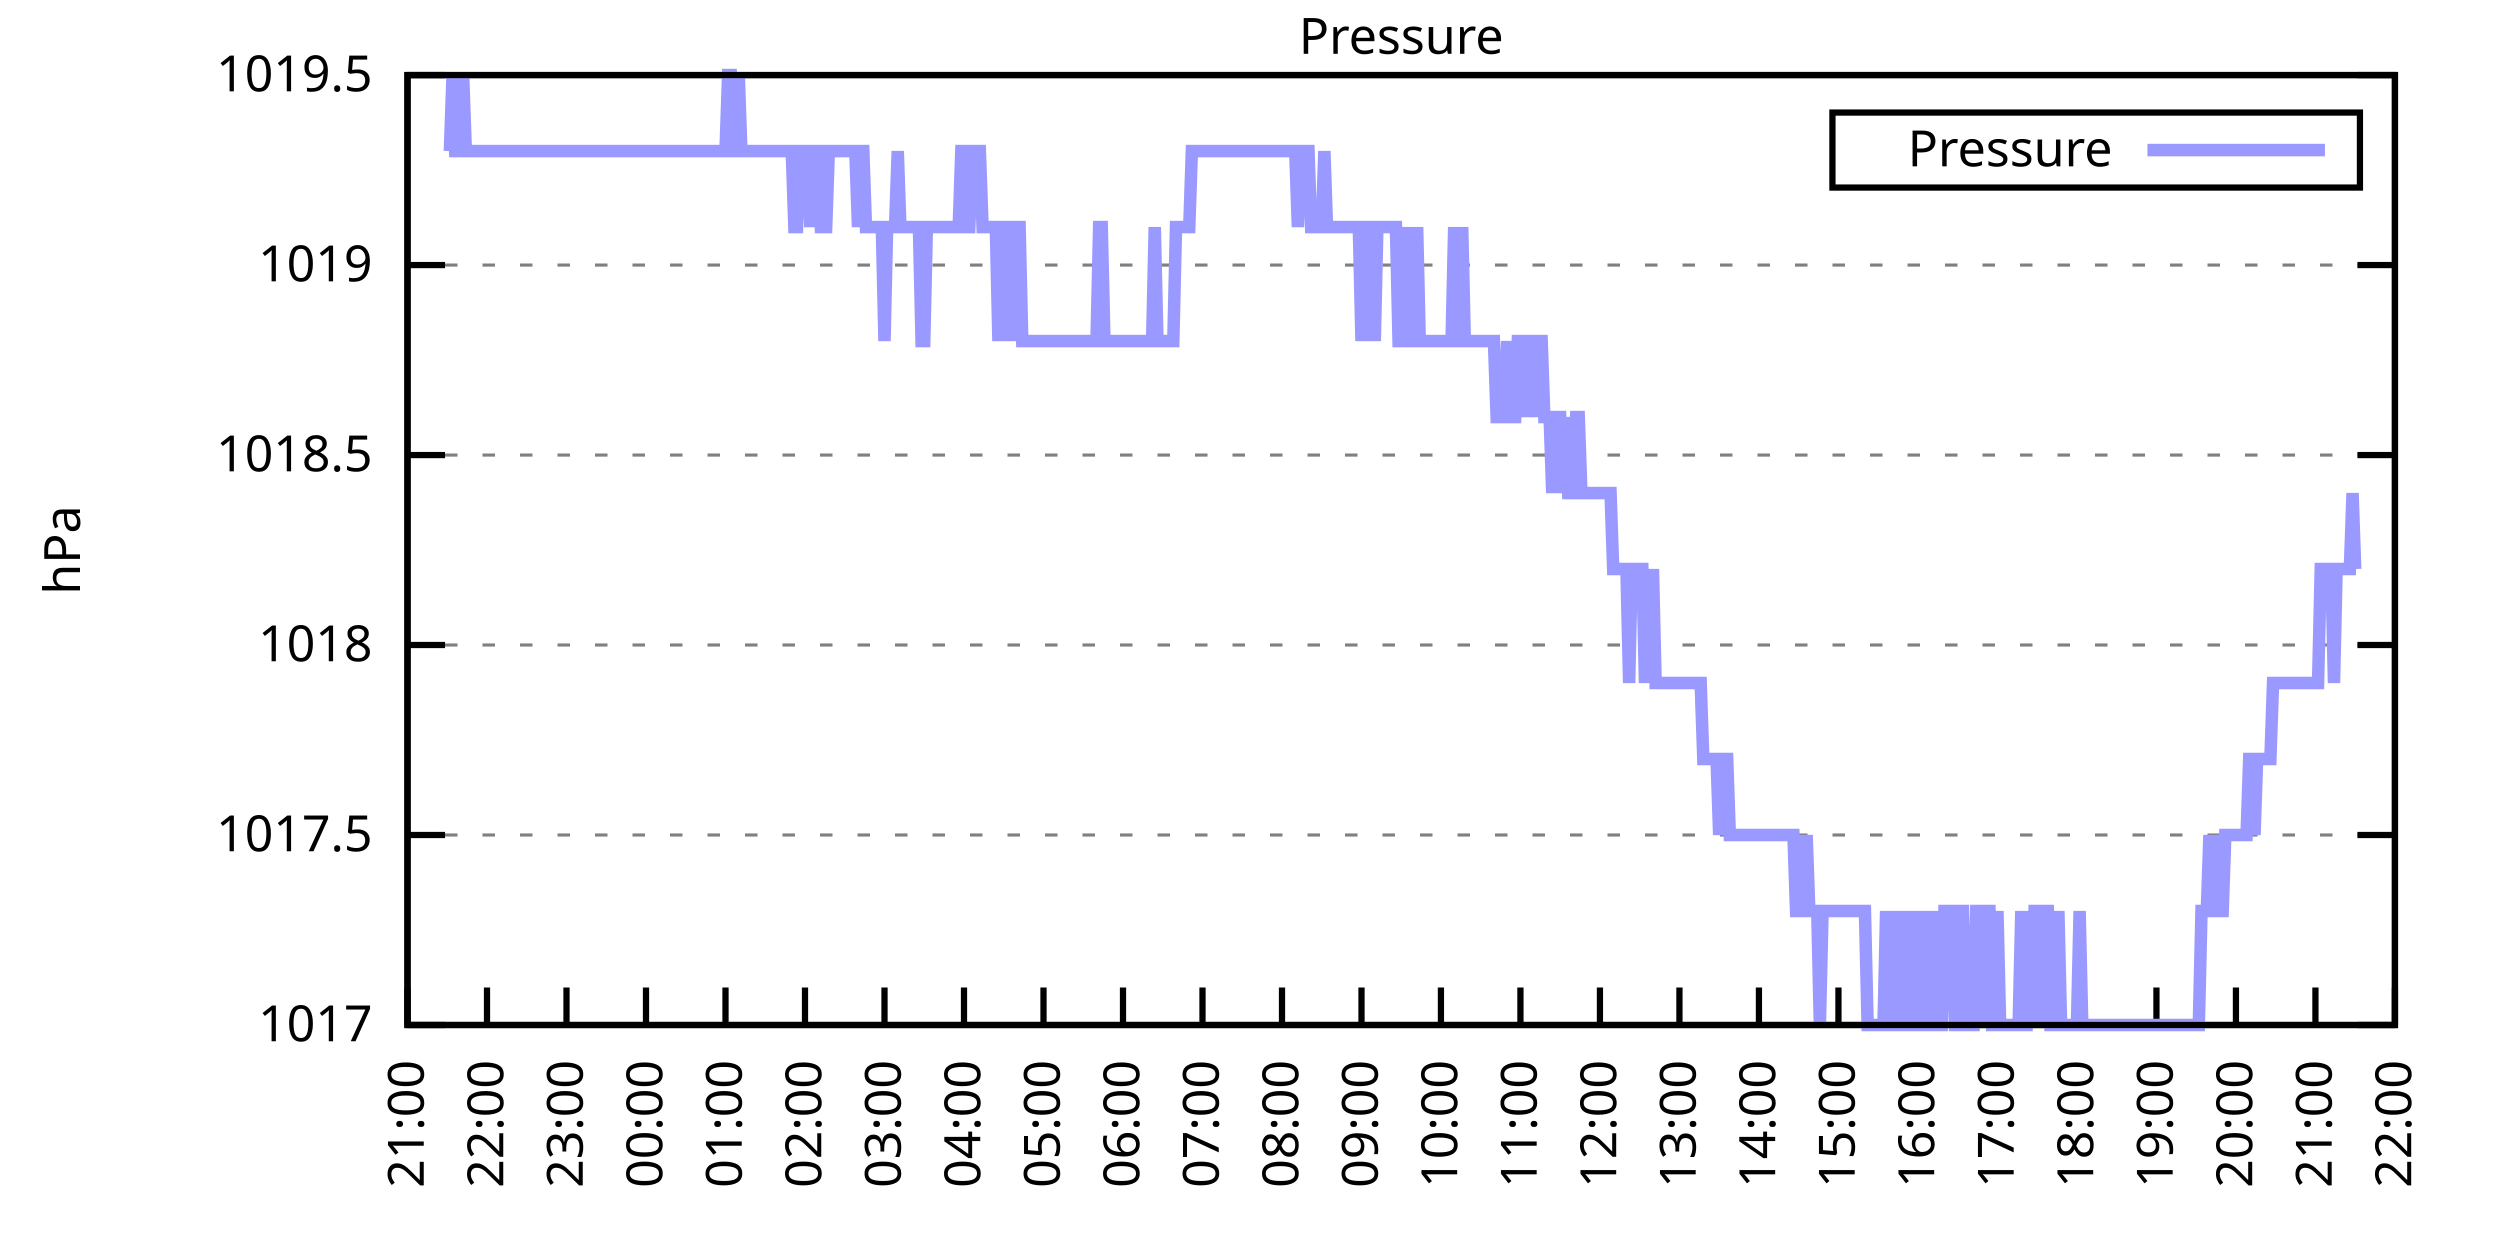
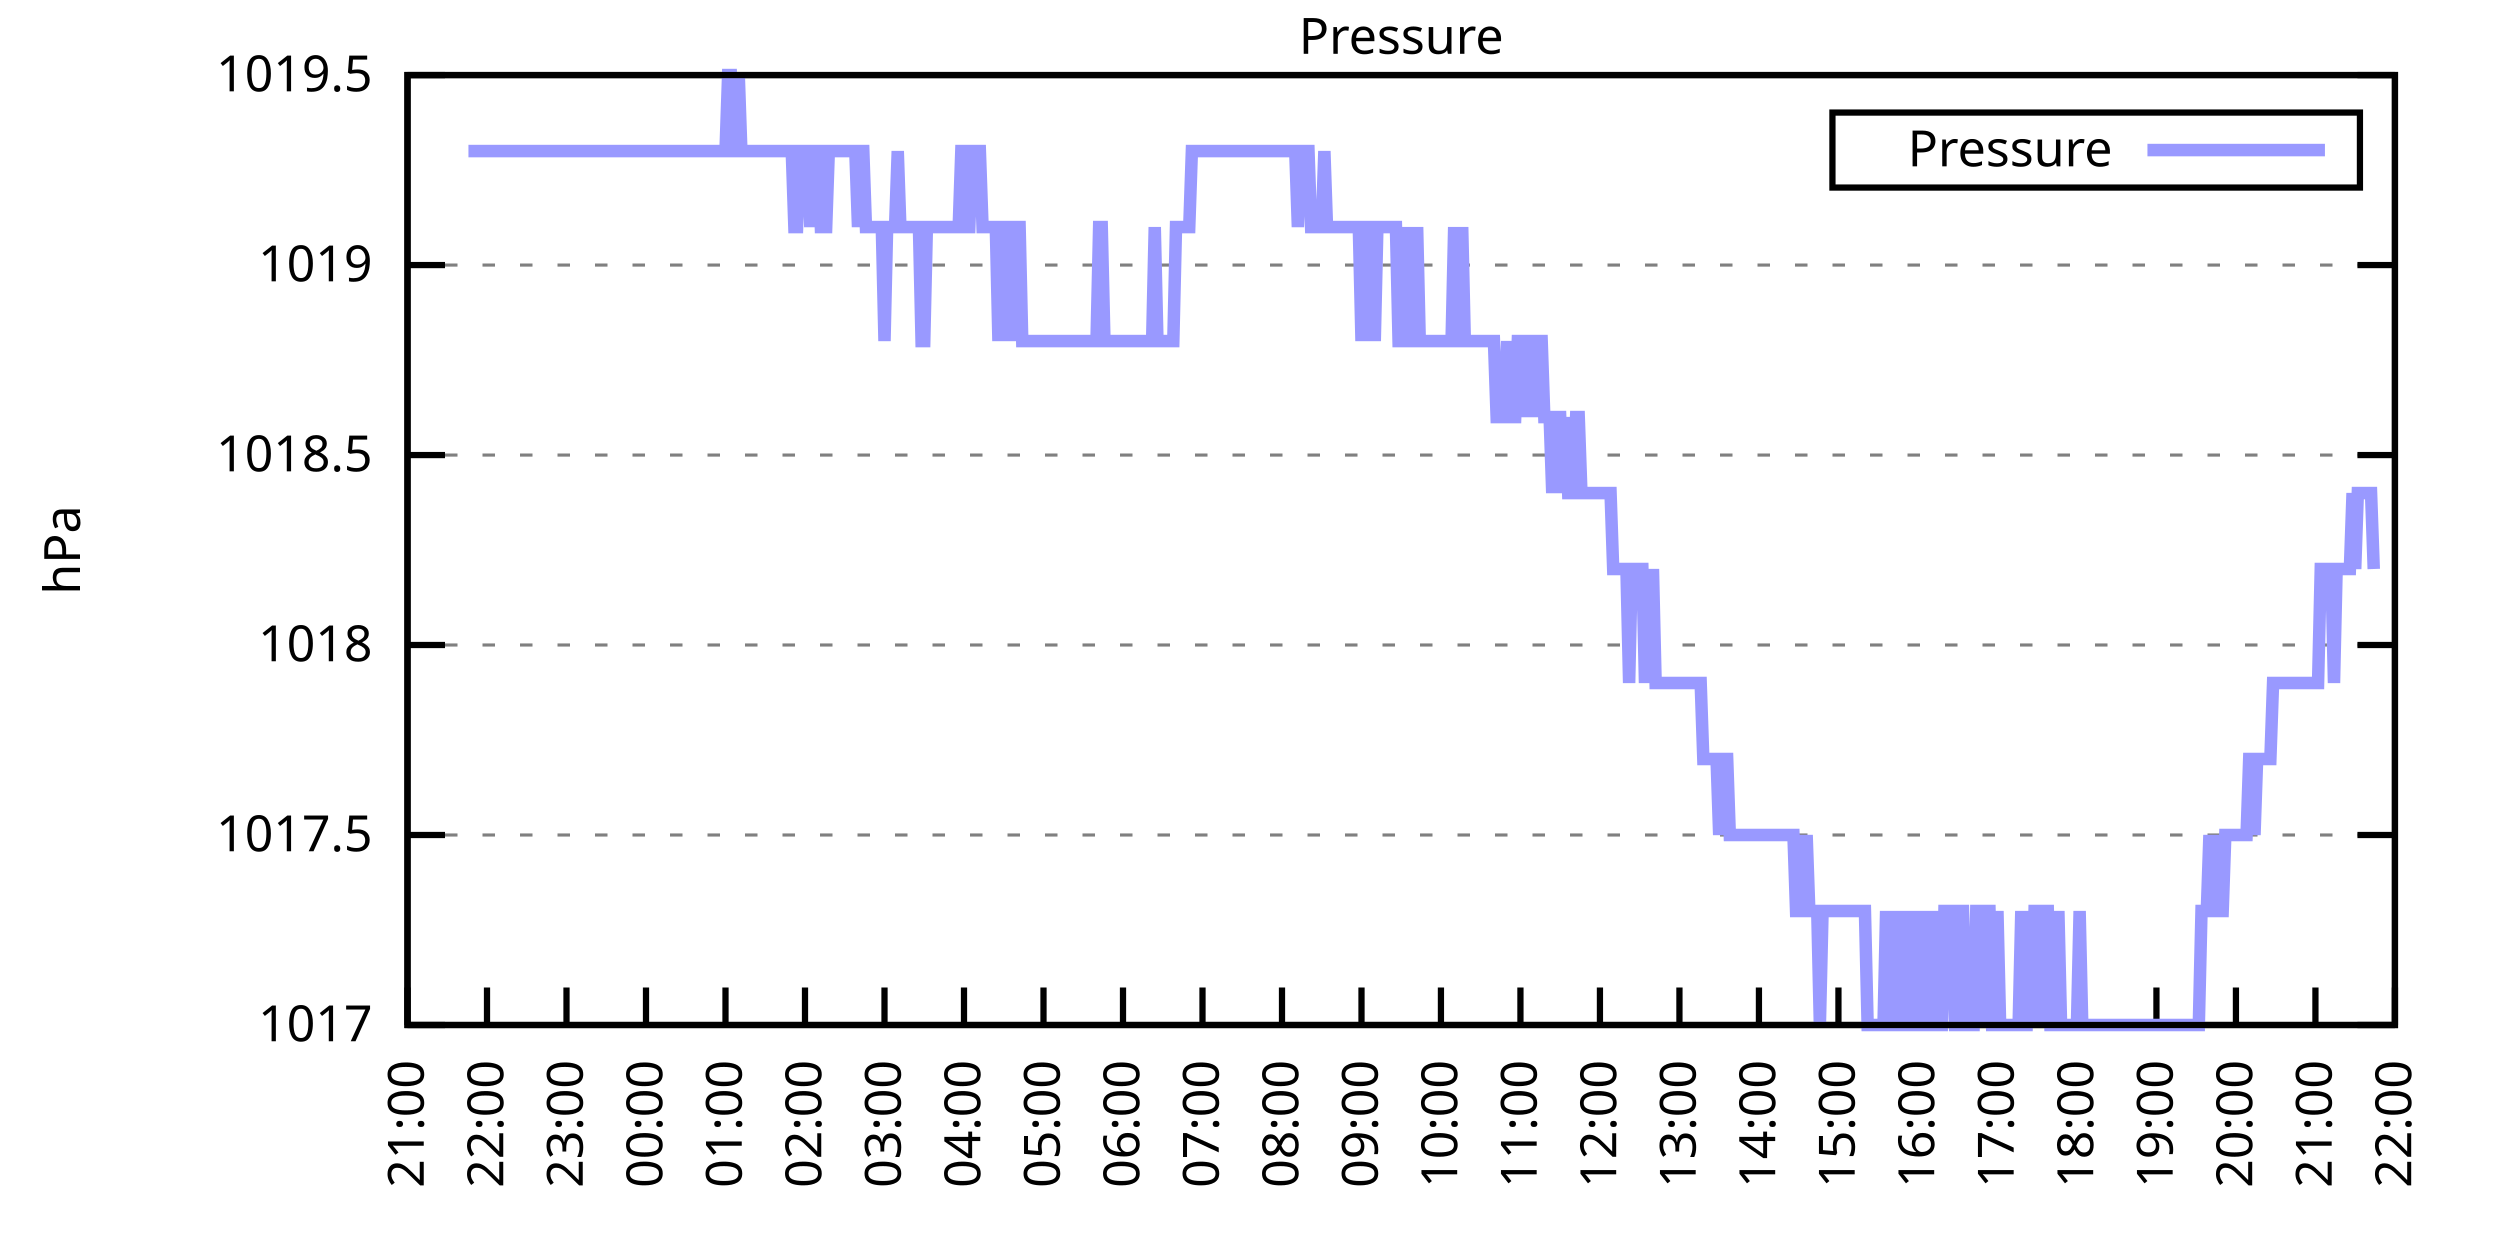
<svg xmlns="http://www.w3.org/2000/svg" xmlns:xlink="http://www.w3.org/1999/xlink" width="400" height="200" viewBox="0 0 400 200">
  <g id="gnuplot_canvas">
    <rect x="0" y="0" width="400" height="200" fill="none" />
    <defs>
      <circle id="gpDot" r="0.5" stroke-width="0.5" stroke="currentColor" />
      <path id="gpPt0" stroke-width="0.333" stroke="currentColor" d="M-1,0 h2 M0,-1 v2" />
      <path id="gpPt1" stroke-width="0.333" stroke="currentColor" d="M-1,-1 L1,1 M1,-1 L-1,1" />
      <path id="gpPt2" stroke-width="0.333" stroke="currentColor" d="M-1,0 L1,0 M0,-1 L0,1 M-1,-1 L1,1 M-1,1 L1,-1" />
      <rect id="gpPt3" stroke-width="0.333" stroke="currentColor" x="-1" y="-1" width="2" height="2" />
      <rect id="gpPt4" stroke-width="0.333" stroke="currentColor" fill="currentColor" x="-1" y="-1" width="2" height="2" />
      <circle id="gpPt5" stroke-width="0.333" stroke="currentColor" cx="0" cy="0" r="1" />
      <use xlink:href="#gpPt5" id="gpPt6" fill="currentColor" stroke="none" />
      <path id="gpPt7" stroke-width="0.333" stroke="currentColor" d="M0,-1.33 L-1.33,0.67 L1.33,0.67 z" />
      <use xlink:href="#gpPt7" id="gpPt8" fill="currentColor" stroke="none" />
      <use xlink:href="#gpPt7" id="gpPt9" stroke="currentColor" transform="rotate(180)" />
      <use xlink:href="#gpPt9" id="gpPt10" fill="currentColor" stroke="none" />
      <use xlink:href="#gpPt3" id="gpPt11" stroke="currentColor" transform="rotate(45)" />
      <use xlink:href="#gpPt11" id="gpPt12" fill="currentColor" stroke="none" />
      <path id="gpPt13" stroke-width="0.333" stroke="currentColor" d="M0,1.330 L1.265,0.411 L0.782,-1.067 L-0.782,-1.076 L-1.265,0.411 z" />
      <use xlink:href="#gpPt13" id="gpPt14" fill="currentColor" stroke="none" />
      <filter id="textbox" filterUnits="objectBoundingBox" x="0" y="0" height="1" width="1">
        <feFlood flood-color="white" flood-opacity="1" result="bgnd" />
        <feComposite in="SourceGraphic" in2="bgnd" operator="atop" />
      </filter>
      <filter id="greybox" filterUnits="objectBoundingBox" x="0" y="0" height="1" width="1">
        <feFlood flood-color="lightgrey" flood-opacity="1" result="grey" />
        <feComposite in="SourceGraphic" in2="grey" operator="atop" />
      </filter>
    </defs>
    <g fill="none" color="white" stroke="currentColor" stroke-width="1.00" stroke-linecap="butt" stroke-linejoin="miter">
</g>
    <g fill="none" color="black" stroke="currentColor" stroke-width="1.00" stroke-linecap="butt" stroke-linejoin="miter">
      <g stroke="none" shape-rendering="crispEdges">
        <polygon fill="rgb(255, 255, 255)" points="65.20,164.00 383.18,164.00 383.18,12.02 65.20,12.02 " />
      </g>
    </g>
    <g fill="none" color="black" stroke="currentColor" stroke-width="1.00" stroke-linecap="butt" stroke-linejoin="miter">
</g>
    <g fill="none" color="black" stroke="black" stroke-width="0.50" stroke-linecap="butt" stroke-linejoin="miter">
</g>
    <g fill="none" color="gray" stroke="currentColor" stroke-width="0.50" stroke-linecap="butt" stroke-linejoin="miter">
      <path stroke="gray" stroke-dasharray="2,4" class="gridline" d="M65.20,164.00 L383.19,164.00  " />
    </g>
    <g fill="none" color="gray" stroke="gray" stroke-width="1.00" stroke-linecap="butt" stroke-linejoin="miter">
</g>
    <g fill="none" color="black" stroke="currentColor" stroke-width="1.00" stroke-linecap="butt" stroke-linejoin="miter">
      <path stroke="black" d="M65.20,164.00 L71.20,164.00 M383.19,164.00 L377.19,164.00  " />
      <g transform="translate(59.60,166.60)" stroke="none" fill="black" font-family="Sans" font-size="8.00" text-anchor="end">
        <text>
          <tspan font-family="Sans"> 1017</tspan>
        </text>
      </g>
    </g>
    <g fill="none" color="black" stroke="currentColor" stroke-width="1.00" stroke-linecap="butt" stroke-linejoin="miter">
</g>
    <g fill="none" color="black" stroke="black" stroke-width="0.50" stroke-linecap="butt" stroke-linejoin="miter">
</g>
    <g fill="none" color="gray" stroke="currentColor" stroke-width="0.50" stroke-linecap="butt" stroke-linejoin="miter">
      <path stroke="gray" stroke-dasharray="2,4" class="gridline" d="M65.20,133.60 L383.19,133.60  " />
    </g>
    <g fill="none" color="gray" stroke="gray" stroke-width="1.00" stroke-linecap="butt" stroke-linejoin="miter">
</g>
    <g fill="none" color="black" stroke="currentColor" stroke-width="1.00" stroke-linecap="butt" stroke-linejoin="miter">
      <path stroke="black" d="M65.20,133.60 L71.20,133.60 M383.19,133.60 L377.19,133.60  " />
      <g transform="translate(59.60,136.20)" stroke="none" fill="black" font-family="Sans" font-size="8.00" text-anchor="end">
        <text>
          <tspan font-family="Sans"> 1017.5</tspan>
        </text>
      </g>
    </g>
    <g fill="none" color="black" stroke="currentColor" stroke-width="1.00" stroke-linecap="butt" stroke-linejoin="miter">
</g>
    <g fill="none" color="black" stroke="black" stroke-width="0.50" stroke-linecap="butt" stroke-linejoin="miter">
</g>
    <g fill="none" color="gray" stroke="currentColor" stroke-width="0.50" stroke-linecap="butt" stroke-linejoin="miter">
      <path stroke="gray" stroke-dasharray="2,4" class="gridline" d="M65.20,103.20 L383.19,103.20  " />
    </g>
    <g fill="none" color="gray" stroke="gray" stroke-width="1.00" stroke-linecap="butt" stroke-linejoin="miter">
</g>
    <g fill="none" color="black" stroke="currentColor" stroke-width="1.00" stroke-linecap="butt" stroke-linejoin="miter">
      <path stroke="black" d="M65.20,103.20 L71.20,103.20 M383.19,103.20 L377.19,103.20  " />
      <g transform="translate(59.60,105.80)" stroke="none" fill="black" font-family="Sans" font-size="8.00" text-anchor="end">
        <text>
          <tspan font-family="Sans"> 1018</tspan>
        </text>
      </g>
    </g>
    <g fill="none" color="black" stroke="currentColor" stroke-width="1.00" stroke-linecap="butt" stroke-linejoin="miter">
</g>
    <g fill="none" color="black" stroke="black" stroke-width="0.50" stroke-linecap="butt" stroke-linejoin="miter">
</g>
    <g fill="none" color="gray" stroke="currentColor" stroke-width="0.50" stroke-linecap="butt" stroke-linejoin="miter">
      <path stroke="gray" stroke-dasharray="2,4" class="gridline" d="M65.20,72.81 L383.19,72.81  " />
    </g>
    <g fill="none" color="gray" stroke="gray" stroke-width="1.00" stroke-linecap="butt" stroke-linejoin="miter">
</g>
    <g fill="none" color="black" stroke="currentColor" stroke-width="1.00" stroke-linecap="butt" stroke-linejoin="miter">
      <path stroke="black" d="M65.20,72.81 L71.20,72.81 M383.19,72.81 L377.19,72.81  " />
      <g transform="translate(59.60,75.41)" stroke="none" fill="black" font-family="Sans" font-size="8.00" text-anchor="end">
        <text>
          <tspan font-family="Sans"> 1018.5</tspan>
        </text>
      </g>
    </g>
    <g fill="none" color="black" stroke="currentColor" stroke-width="1.00" stroke-linecap="butt" stroke-linejoin="miter">
</g>
    <g fill="none" color="black" stroke="black" stroke-width="0.50" stroke-linecap="butt" stroke-linejoin="miter">
</g>
    <g fill="none" color="gray" stroke="currentColor" stroke-width="0.50" stroke-linecap="butt" stroke-linejoin="miter">
      <path stroke="gray" stroke-dasharray="2,4" class="gridline" d="M65.20,42.41 L383.19,42.41  " />
    </g>
    <g fill="none" color="gray" stroke="gray" stroke-width="1.00" stroke-linecap="butt" stroke-linejoin="miter">
</g>
    <g fill="none" color="black" stroke="currentColor" stroke-width="1.00" stroke-linecap="butt" stroke-linejoin="miter">
      <path stroke="black" d="M65.20,42.41 L71.20,42.41 M383.19,42.41 L377.19,42.41  " />
      <g transform="translate(59.60,45.01)" stroke="none" fill="black" font-family="Sans" font-size="8.00" text-anchor="end">
        <text>
          <tspan font-family="Sans"> 1019</tspan>
        </text>
      </g>
    </g>
    <g fill="none" color="black" stroke="currentColor" stroke-width="1.00" stroke-linecap="butt" stroke-linejoin="miter">
</g>
    <g fill="none" color="black" stroke="black" stroke-width="0.50" stroke-linecap="butt" stroke-linejoin="miter">
</g>
    <g fill="none" color="gray" stroke="currentColor" stroke-width="0.50" stroke-linecap="butt" stroke-linejoin="miter">
      <path stroke="gray" stroke-dasharray="2,4" class="gridline" d="M65.20,12.01 L383.19,12.01  " />
    </g>
    <g fill="none" color="gray" stroke="gray" stroke-width="1.00" stroke-linecap="butt" stroke-linejoin="miter">
</g>
    <g fill="none" color="black" stroke="currentColor" stroke-width="1.00" stroke-linecap="butt" stroke-linejoin="miter">
      <path stroke="black" d="M65.20,12.01 L71.20,12.01 M383.19,12.01 L377.19,12.01  " />
      <g transform="translate(59.60,14.61)" stroke="none" fill="black" font-family="Sans" font-size="8.00" text-anchor="end">
        <text>
          <tspan font-family="Sans"> 1019.5</tspan>
        </text>
      </g>
    </g>
    <g fill="none" color="black" stroke="currentColor" stroke-width="1.00" stroke-linecap="butt" stroke-linejoin="miter">
      <path stroke="black" d="M65.20,164.00 L65.20,158.00  " />
      <g transform="translate(67.80,169.60) rotate(270.00)" stroke="none" fill="black" font-family="Sans" font-size="8.00" text-anchor="end">
        <text>
          <tspan font-family="Sans">21:00</tspan>
        </text>
      </g>
    </g>
    <g fill="none" color="black" stroke="currentColor" stroke-width="1.00" stroke-linecap="butt" stroke-linejoin="miter">
      <path stroke="black" d="M77.92,164.00 L77.92,158.00  " />
      <g transform="translate(80.52,169.60) rotate(270.00)" stroke="none" fill="black" font-family="Sans" font-size="8.00" text-anchor="end">
        <text>
          <tspan font-family="Sans">22:00</tspan>
        </text>
      </g>
    </g>
    <g fill="none" color="black" stroke="currentColor" stroke-width="1.00" stroke-linecap="butt" stroke-linejoin="miter">
      <path stroke="black" d="M90.64,164.00 L90.64,158.00  " />
      <g transform="translate(93.24,169.60) rotate(270.00)" stroke="none" fill="black" font-family="Sans" font-size="8.00" text-anchor="end">
        <text>
          <tspan font-family="Sans">23:00</tspan>
        </text>
      </g>
    </g>
    <g fill="none" color="black" stroke="currentColor" stroke-width="1.00" stroke-linecap="butt" stroke-linejoin="miter">
      <path stroke="black" d="M103.36,164.00 L103.36,158.00  " />
      <g transform="translate(105.96,169.60) rotate(270.00)" stroke="none" fill="black" font-family="Sans" font-size="8.00" text-anchor="end">
        <text>
          <tspan font-family="Sans">00:00</tspan>
        </text>
      </g>
    </g>
    <g fill="none" color="black" stroke="currentColor" stroke-width="1.00" stroke-linecap="butt" stroke-linejoin="miter">
      <path stroke="black" d="M116.08,164.00 L116.08,158.00  " />
      <g transform="translate(118.68,169.60) rotate(270.00)" stroke="none" fill="black" font-family="Sans" font-size="8.00" text-anchor="end">
        <text>
          <tspan font-family="Sans">01:00</tspan>
        </text>
      </g>
    </g>
    <g fill="none" color="black" stroke="currentColor" stroke-width="1.00" stroke-linecap="butt" stroke-linejoin="miter">
      <path stroke="black" d="M128.80,164.00 L128.80,158.00  " />
      <g transform="translate(131.40,169.60) rotate(270.00)" stroke="none" fill="black" font-family="Sans" font-size="8.00" text-anchor="end">
        <text>
          <tspan font-family="Sans">02:00</tspan>
        </text>
      </g>
    </g>
    <g fill="none" color="black" stroke="currentColor" stroke-width="1.00" stroke-linecap="butt" stroke-linejoin="miter">
      <path stroke="black" d="M141.52,164.00 L141.52,158.00  " />
      <g transform="translate(144.12,169.60) rotate(270.00)" stroke="none" fill="black" font-family="Sans" font-size="8.00" text-anchor="end">
        <text>
          <tspan font-family="Sans">03:00</tspan>
        </text>
      </g>
    </g>
    <g fill="none" color="black" stroke="currentColor" stroke-width="1.00" stroke-linecap="butt" stroke-linejoin="miter">
      <path stroke="black" d="M154.24,164.00 L154.24,158.00  " />
      <g transform="translate(156.84,169.60) rotate(270.00)" stroke="none" fill="black" font-family="Sans" font-size="8.00" text-anchor="end">
        <text>
          <tspan font-family="Sans">04:00</tspan>
        </text>
      </g>
    </g>
    <g fill="none" color="black" stroke="currentColor" stroke-width="1.00" stroke-linecap="butt" stroke-linejoin="miter">
      <path stroke="black" d="M166.96,164.00 L166.96,158.00  " />
      <g transform="translate(169.56,169.60) rotate(270.00)" stroke="none" fill="black" font-family="Sans" font-size="8.00" text-anchor="end">
        <text>
          <tspan font-family="Sans">05:00</tspan>
        </text>
      </g>
    </g>
    <g fill="none" color="black" stroke="currentColor" stroke-width="1.00" stroke-linecap="butt" stroke-linejoin="miter">
      <path stroke="black" d="M179.68,164.00 L179.68,158.00  " />
      <g transform="translate(182.28,169.60) rotate(270.00)" stroke="none" fill="black" font-family="Sans" font-size="8.00" text-anchor="end">
        <text>
          <tspan font-family="Sans">06:00</tspan>
        </text>
      </g>
    </g>
    <g fill="none" color="black" stroke="currentColor" stroke-width="1.00" stroke-linecap="butt" stroke-linejoin="miter">
      <path stroke="black" d="M192.40,164.00 L192.40,158.00  " />
      <g transform="translate(195.00,169.60) rotate(270.00)" stroke="none" fill="black" font-family="Sans" font-size="8.00" text-anchor="end">
        <text>
          <tspan font-family="Sans">07:00</tspan>
        </text>
      </g>
    </g>
    <g fill="none" color="black" stroke="currentColor" stroke-width="1.00" stroke-linecap="butt" stroke-linejoin="miter">
      <path stroke="black" d="M205.12,164.00 L205.12,158.00  " />
      <g transform="translate(207.72,169.60) rotate(270.00)" stroke="none" fill="black" font-family="Sans" font-size="8.00" text-anchor="end">
        <text>
          <tspan font-family="Sans">08:00</tspan>
        </text>
      </g>
    </g>
    <g fill="none" color="black" stroke="currentColor" stroke-width="1.00" stroke-linecap="butt" stroke-linejoin="miter">
      <path stroke="black" d="M217.84,164.00 L217.84,158.00  " />
      <g transform="translate(220.44,169.60) rotate(270.00)" stroke="none" fill="black" font-family="Sans" font-size="8.00" text-anchor="end">
        <text>
          <tspan font-family="Sans">09:00</tspan>
        </text>
      </g>
    </g>
    <g fill="none" color="black" stroke="currentColor" stroke-width="1.00" stroke-linecap="butt" stroke-linejoin="miter">
      <path stroke="black" d="M230.55,164.00 L230.55,158.00  " />
      <g transform="translate(233.15,169.60) rotate(270.00)" stroke="none" fill="black" font-family="Sans" font-size="8.00" text-anchor="end">
        <text>
          <tspan font-family="Sans">10:00</tspan>
        </text>
      </g>
    </g>
    <g fill="none" color="black" stroke="currentColor" stroke-width="1.00" stroke-linecap="butt" stroke-linejoin="miter">
      <path stroke="black" d="M243.27,164.00 L243.27,158.00  " />
      <g transform="translate(245.87,169.60) rotate(270.00)" stroke="none" fill="black" font-family="Sans" font-size="8.00" text-anchor="end">
        <text>
          <tspan font-family="Sans">11:00</tspan>
        </text>
      </g>
    </g>
    <g fill="none" color="black" stroke="currentColor" stroke-width="1.00" stroke-linecap="butt" stroke-linejoin="miter">
      <path stroke="black" d="M255.99,164.00 L255.99,158.00  " />
      <g transform="translate(258.59,169.60) rotate(270.00)" stroke="none" fill="black" font-family="Sans" font-size="8.00" text-anchor="end">
        <text>
          <tspan font-family="Sans">12:00</tspan>
        </text>
      </g>
    </g>
    <g fill="none" color="black" stroke="currentColor" stroke-width="1.00" stroke-linecap="butt" stroke-linejoin="miter">
      <path stroke="black" d="M268.71,164.00 L268.71,158.00  " />
      <g transform="translate(271.31,169.60) rotate(270.00)" stroke="none" fill="black" font-family="Sans" font-size="8.00" text-anchor="end">
        <text>
          <tspan font-family="Sans">13:00</tspan>
        </text>
      </g>
    </g>
    <g fill="none" color="black" stroke="currentColor" stroke-width="1.00" stroke-linecap="butt" stroke-linejoin="miter">
      <path stroke="black" d="M281.43,164.00 L281.43,158.00  " />
      <g transform="translate(284.03,169.60) rotate(270.00)" stroke="none" fill="black" font-family="Sans" font-size="8.00" text-anchor="end">
        <text>
          <tspan font-family="Sans">14:00</tspan>
        </text>
      </g>
    </g>
    <g fill="none" color="black" stroke="currentColor" stroke-width="1.00" stroke-linecap="butt" stroke-linejoin="miter">
      <path stroke="black" d="M294.15,164.00 L294.15,158.00  " />
      <g transform="translate(296.75,169.60) rotate(270.00)" stroke="none" fill="black" font-family="Sans" font-size="8.00" text-anchor="end">
        <text>
          <tspan font-family="Sans">15:00</tspan>
        </text>
      </g>
    </g>
    <g fill="none" color="black" stroke="currentColor" stroke-width="1.00" stroke-linecap="butt" stroke-linejoin="miter">
      <path stroke="black" d="M306.87,164.00 L306.87,158.00  " />
      <g transform="translate(309.47,169.60) rotate(270.00)" stroke="none" fill="black" font-family="Sans" font-size="8.00" text-anchor="end">
        <text>
          <tspan font-family="Sans">16:00</tspan>
        </text>
      </g>
    </g>
    <g fill="none" color="black" stroke="currentColor" stroke-width="1.00" stroke-linecap="butt" stroke-linejoin="miter">
      <path stroke="black" d="M319.59,164.00 L319.59,158.00  " />
      <g transform="translate(322.19,169.60) rotate(270.00)" stroke="none" fill="black" font-family="Sans" font-size="8.00" text-anchor="end">
        <text>
          <tspan font-family="Sans">17:00</tspan>
        </text>
      </g>
    </g>
    <g fill="none" color="black" stroke="currentColor" stroke-width="1.00" stroke-linecap="butt" stroke-linejoin="miter">
      <path stroke="black" d="M332.31,164.00 L332.31,158.00  " />
      <g transform="translate(334.91,169.60) rotate(270.00)" stroke="none" fill="black" font-family="Sans" font-size="8.00" text-anchor="end">
        <text>
          <tspan font-family="Sans">18:00</tspan>
        </text>
      </g>
    </g>
    <g fill="none" color="black" stroke="currentColor" stroke-width="1.00" stroke-linecap="butt" stroke-linejoin="miter">
      <path stroke="black" d="M345.03,164.00 L345.03,158.00  " />
      <g transform="translate(347.63,169.60) rotate(270.00)" stroke="none" fill="black" font-family="Sans" font-size="8.00" text-anchor="end">
        <text>
          <tspan font-family="Sans">19:00</tspan>
        </text>
      </g>
    </g>
    <g fill="none" color="black" stroke="currentColor" stroke-width="1.00" stroke-linecap="butt" stroke-linejoin="miter">
      <path stroke="black" d="M357.75,164.00 L357.75,158.00  " />
      <g transform="translate(360.35,169.60) rotate(270.00)" stroke="none" fill="black" font-family="Sans" font-size="8.00" text-anchor="end">
        <text>
          <tspan font-family="Sans">20:00</tspan>
        </text>
      </g>
    </g>
    <g fill="none" color="black" stroke="currentColor" stroke-width="1.00" stroke-linecap="butt" stroke-linejoin="miter">
      <path stroke="black" d="M370.47,164.00 L370.47,158.00  " />
      <g transform="translate(373.07,169.60) rotate(270.00)" stroke="none" fill="black" font-family="Sans" font-size="8.00" text-anchor="end">
        <text>
          <tspan font-family="Sans">21:00</tspan>
        </text>
      </g>
    </g>
    <g fill="none" color="black" stroke="currentColor" stroke-width="1.00" stroke-linecap="butt" stroke-linejoin="miter">
      <path stroke="black" d="M383.19,164.00 L383.19,158.00  " />
      <g transform="translate(385.79,169.60) rotate(270.00)" stroke="none" fill="black" font-family="Sans" font-size="8.00" text-anchor="end">
        <text>
          <tspan font-family="Sans">22:00</tspan>
        </text>
      </g>
    </g>
    <g fill="none" color="black" stroke="currentColor" stroke-width="1.00" stroke-linecap="butt" stroke-linejoin="miter">
</g>
    <g fill="none" color="black" stroke="currentColor" stroke-width="1.00" stroke-linecap="butt" stroke-linejoin="miter">
      <path stroke="black" d="M65.20,12.01 L65.20,164.00 L383.19,164.00 L383.19,12.01 L65.20,12.01 Z  " />
    </g>
    <g fill="none" color="black" stroke="currentColor" stroke-width="1.00" stroke-linecap="butt" stroke-linejoin="miter">
</g>
    <g fill="none" color="black" stroke="currentColor" stroke-width="1.00" stroke-linecap="butt" stroke-linejoin="miter">
      <path stroke="black" d="M293.19,30.01 L293.19,18.01 L377.59,18.01 L377.59,30.01 L293.19,30.01 Z  " />
    </g>
    <g id="Pressure_plot_1">
      <g fill="none" color="white" stroke="black" stroke-width="2.00" stroke-linecap="butt" stroke-linejoin="miter">
</g>
      <g fill="none" color="black" stroke="currentColor" stroke-width="2.00" stroke-linecap="butt" stroke-linejoin="miter">
        <g transform="translate(337.99,26.61)" stroke="none" fill="black" font-family="Sans" font-size="8.00" text-anchor="end">
          <text>
            <tspan font-family="Sans">Pressure</tspan>
          </text>
        </g>
      </g>
      <g fill="none" color="black" stroke="currentColor" stroke-width="2.00" stroke-linecap="butt" stroke-linejoin="miter">
-         <path stroke="rgb(153, 153, 255)" d="M343.59,24.01 L371.99,24.01 M71.98,24.17 L72.41,12.01 L72.83,24.17 L73.26,24.17 L73.68,24.17 L74.10,12.01   L74.53,24.17 L74.95,24.17 L75.38,24.17 L75.80,24.17 L76.22,24.17 L76.65,24.17 L77.07,24.17 L77.50,24.17   L77.92,24.17 L78.34,24.17 L78.77,24.17 L79.19,24.17 L79.62,24.17 L80.04,24.17 L80.46,24.17 L80.89,24.17   L81.31,24.17 L81.74,24.17 L82.16,24.17 L82.58,24.17 L83.01,24.17 L83.43,24.17 L83.86,24.17 L84.28,24.17   L84.70,24.17 L85.13,24.17 L85.55,24.17 L85.98,24.17 L86.40,24.17 L86.82,24.17 L87.25,24.17 L87.67,24.17   L88.10,24.17 L88.52,24.17 L88.94,24.17 L89.37,24.17 L89.79,24.17 L90.22,24.17 L90.64,24.17 L91.06,24.17   L91.49,24.17 L91.91,24.17 L92.34,24.17 L92.76,24.17 L93.18,24.17 L93.61,24.17 L94.03,24.17 L94.46,24.17   L94.88,24.17 L95.30,24.17 L95.73,24.17 L96.15,24.17 L96.58,24.17 L97.00,24.17 L97.42,24.17 L97.85,24.17   L98.27,24.17 L98.69,24.17 L99.12,24.17 L99.54,24.17 L99.97,24.17 L100.39,24.17 L100.81,24.17 L101.24,24.17   L101.66,24.17 L102.09,24.17 L102.51,24.17 L102.93,24.17 L103.36,24.17 L103.78,24.17 L104.21,24.17 L104.63,24.17   L105.05,24.17 L105.48,24.17 L105.90,24.17 L106.33,24.17 L106.75,24.17 L107.17,24.17 L107.60,24.17 L108.02,24.17   L108.45,24.17 L108.87,24.17 L109.29,24.17 L109.72,24.17 L110.14,24.17 L110.57,24.17 L110.99,24.17 L111.41,24.17   L111.84,24.17 L112.26,24.17 L112.69,24.17 L113.11,24.17 L113.53,24.17 L113.96,24.17 L114.38,24.17 L114.81,24.17   L115.23,24.17 L115.65,24.17 L116.08,24.17 L116.50,12.01 L116.93,12.01 L117.35,24.17 L117.77,24.17 L118.20,12.01   L118.62,24.17 L119.05,24.17 L119.47,24.17 L119.89,24.17 L120.32,24.17 L120.74,24.17 L121.17,24.17 L121.59,24.17   L122.01,24.17 L122.44,24.17 L122.86,24.17 L123.29,24.17 L123.71,24.17 L124.13,24.17 L124.56,24.17 L124.98,24.17   L125.41,24.17 L125.83,24.17 L126.25,24.17 L126.68,24.17 L127.10,36.33 L127.53,36.33 L127.95,24.17 L128.37,24.17   L128.80,24.17 L129.22,24.17 L129.65,36.33 L130.07,24.17 L130.49,24.17 L130.92,24.17 L131.34,36.33 L131.77,36.33   L132.19,36.33 L132.61,24.17 L133.04,24.17 L133.46,24.17 L133.89,24.17 L134.31,24.17 L134.73,24.17 L135.16,24.17   L135.58,24.17 L136.01,24.17 L136.43,24.17 L136.85,24.17 L137.28,36.33 L137.70,24.17 L138.13,24.17 L138.55,36.33   L138.97,36.33 L139.40,36.33 L139.82,36.33 L140.25,36.33 L140.67,36.33 L141.09,36.33 L141.52,54.57 L141.94,36.33   L142.37,36.33 L142.79,36.33 L143.21,36.33 L143.64,24.17 L144.06,36.33 L144.49,36.33 L144.91,36.33 L145.33,36.33   L145.76,36.33 L146.18,36.33 L146.61,36.33 L147.03,36.33 L147.45,54.57 L147.88,54.57 L148.30,36.33 L148.73,36.33   L149.15,36.33 L149.57,36.33 L150.00,36.33 L150.42,36.33 L150.85,36.33 L151.27,36.33 L151.69,36.33 L152.12,36.33   L152.54,36.33 L152.97,36.33 L153.39,36.33 L153.81,24.17 L154.24,24.17 L154.66,36.33 L155.09,36.33 L155.51,24.17   L155.93,24.17 L156.36,24.17 L156.78,24.17 L157.21,36.33 L157.63,36.33 L158.05,36.33 L158.48,36.33 L158.90,36.33   L159.33,36.33 L159.75,54.57 L160.17,36.33 L160.60,36.33 L161.02,54.57 L161.44,36.33 L161.87,36.33 L162.29,54.57   L162.72,36.33 L163.14,36.33 L163.56,54.57 L163.99,54.57 L164.41,54.57 L164.84,54.57 L165.26,54.57 L165.68,54.57   L166.11,54.57 L166.53,54.57 L166.96,54.57 L167.38,54.57 L167.80,54.57 L168.23,54.57 L168.65,54.57 L169.08,54.57   L169.50,54.57 L169.92,54.57 L170.35,54.57 L170.77,54.57 L171.20,54.57 L171.62,54.57 L172.04,54.57 L172.47,54.57   L172.89,54.57 L173.32,54.57 L173.74,54.57 L174.16,54.57 L174.59,54.57 L175.01,54.57 L175.44,54.57 L175.86,36.33   L176.28,36.33 L176.71,54.57 L177.13,54.57 L177.56,54.57 L177.98,54.57 L178.40,54.57 L178.83,54.57 L179.25,54.57   L179.68,54.57 L180.10,54.57 L180.52,54.57 L180.95,54.57 L181.37,54.57 L181.80,54.57 L182.22,54.57 L182.64,54.57   L183.07,54.57 L183.49,54.57 L183.92,54.57 L184.34,54.57 L184.76,36.33 L185.19,54.57 L185.61,54.57 L186.04,54.57   L186.46,54.57 L186.88,54.57 L187.31,54.57 L187.73,54.57 L188.16,36.33 L188.58,36.33 L189.00,36.33 L189.43,36.33   L189.85,36.33 L190.28,36.33 L190.70,24.17 L191.12,24.17 L191.55,24.17 L191.97,24.17 L192.40,24.17 L192.82,24.17   L193.24,24.17 L193.67,24.17 L194.09,24.17 L194.52,24.17 L194.94,24.17 L195.36,24.17 L195.79,24.17 L196.21,24.17   L196.64,24.17 L197.06,24.17 L197.48,24.17 L197.91,24.17 L198.33,24.17 L198.76,24.17 L199.18,24.17 L199.60,24.17   L200.03,24.17 L200.45,24.17 L200.88,24.17 L201.30,24.17 L201.72,24.17 L202.15,24.17 L202.57,24.17 L203.00,24.17   L203.42,24.17 L203.84,24.17 L204.27,24.17 L204.69,24.17 L205.12,24.17 L205.54,24.17 L205.96,24.17 L206.39,24.17   L206.81,24.17 L207.24,24.17 L207.66,36.33 L208.08,24.17 L208.51,24.17 L208.93,24.17 L209.36,24.17 L209.78,36.33   L210.20,36.33 L210.63,36.33 L211.05,36.33 L211.48,36.33 L211.90,24.17 L212.32,36.33 L212.75,36.33 L213.17,36.33   L213.60,36.33 L214.02,36.33 L214.44,36.33 L214.87,36.33 L215.29,36.33 L215.72,36.33 L216.14,36.33 L216.56,36.33   L216.99,36.33 L217.41,36.33 L217.84,54.57 L218.26,36.33 L218.68,54.57 L219.11,36.33 L219.53,36.33 L219.96,54.57   L220.38,36.33 L220.80,36.33 L221.23,36.33 L221.65,36.33 L222.08,36.33 L222.50,36.33 L222.92,36.33 L223.35,36.33   L223.77,54.57 L224.20,54.57 L224.62,36.33 L225.04,54.57 L225.47,54.57 L225.89,36.33 L226.31,54.57 L226.74,36.33   L227.16,54.57 L227.59,54.57 L228.01,54.57 L228.43,54.57 L228.86,54.57 L229.28,54.57 L229.71,54.57 L230.13,54.57   L230.55,54.57 L230.98,54.57 L231.40,54.57 L231.83,54.57 L232.25,54.57 L232.67,36.33 L233.10,54.57 L233.52,54.57   L233.95,36.33 L234.37,54.57 L234.79,54.57 L235.22,54.57 L235.64,54.57 L236.07,54.57 L236.49,54.57 L236.91,54.57   L237.34,54.57 L237.76,54.57 L238.19,54.57 L238.61,54.57 L239.03,54.57 L239.46,66.73 L239.88,66.73 L240.31,66.73   L240.73,66.73 L241.15,54.57 L241.58,66.73 L242.00,66.73 L242.43,66.73 L242.85,54.57 L243.27,54.57 L243.70,54.57   L244.12,66.73 L244.55,54.57 L244.97,54.57 L245.39,66.73 L245.82,54.57 L246.24,54.57 L246.67,54.57 L247.09,66.73   L247.51,66.73 L247.94,66.73 L248.36,78.89 L248.79,66.73 L249.21,66.73 L249.63,66.73 L250.06,78.89 L250.48,66.73   L250.91,78.89 L251.33,78.89 L251.75,78.89 L252.18,66.73 L252.60,66.73 L253.03,78.89 L253.45,78.89 L253.87,78.89   L254.30,78.89 L254.72,78.89 L255.15,78.89 L255.57,78.89 L255.99,78.89 L256.42,78.89 L256.84,78.89 L257.27,78.89   L257.69,78.89 L258.11,91.04 L258.54,91.04 L258.96,91.04 L259.39,91.04 L259.81,91.04 L260.23,91.04 L260.66,109.28   L261.08,91.04 L261.51,91.04 L261.93,91.04 L262.35,91.04 L262.78,91.04 L263.20,109.28 L263.63,91.04 L264.05,109.28   L264.47,91.04 L264.90,109.28 L265.32,109.28 L265.75,109.28 L266.17,109.28 L266.59,109.28 L267.02,109.28 L267.44,109.28   L267.87,109.28 L268.29,109.28 L268.71,109.28 L269.14,109.28 L269.56,109.28 L269.99,109.28 L270.41,109.28 L270.83,109.28   L271.26,109.28 L271.68,109.28 L272.11,109.28 L272.53,121.44 L272.95,121.44 L273.38,121.44 L273.80,121.44 L274.23,121.44   L274.65,121.44 L275.07,133.60 L275.50,121.44 L275.92,121.44 L276.35,121.44 L276.77,133.60 L277.19,133.60 L277.62,133.60   L278.04,133.60 L278.47,133.60 L278.89,133.60 L279.31,133.60 L279.74,133.60 L280.16,133.60 L280.59,133.60 L281.01,133.60   L281.43,133.60 L281.86,133.60 L282.28,133.60 L282.71,133.60 L283.13,133.60 L283.55,133.60 L283.98,133.60 L284.40,133.60   L284.83,133.60 L285.25,133.60 L285.67,133.60 L286.10,133.60 L286.52,133.60 L286.95,133.60 L287.37,145.76 L287.79,145.76   L288.22,133.60 L288.64,145.76 L289.06,133.60 L289.49,145.76 L289.91,145.76 L290.34,145.76 L290.76,145.76 L291.18,164.00   L291.61,145.76 L292.03,145.76 L292.46,145.76 L292.88,145.76 L293.30,145.76 L293.73,145.76 L294.15,145.76 L294.58,145.76   L295.00,145.76 L295.42,145.76 L295.85,145.76 L296.27,145.76 L296.70,145.76 L297.12,145.76 L297.54,145.76 L297.97,145.76   L298.39,145.76 L298.82,164.00 L299.24,164.00 L299.66,164.00 L300.09,164.00 L300.51,164.00 L300.94,164.00 L301.36,164.00   L301.78,145.76 L302.21,164.00 L302.63,145.76 L303.06,164.00 L303.48,164.00 L303.90,145.76 L304.33,164.00 L304.75,164.00   L305.18,145.76 L305.60,164.00 L306.02,164.00 L306.45,145.76 L306.87,164.00 L307.30,164.00 L307.72,164.00 L308.14,145.76   L308.57,164.00 L308.99,164.00 L309.42,164.00 L309.84,145.76 L310.26,164.00 L310.69,164.00 L311.11,145.76 L311.54,145.76   L311.96,145.76 L312.38,145.76 L312.81,164.00 L313.23,164.00 L313.66,145.76 L314.08,145.76 L314.50,164.00 L314.93,164.00   L315.35,164.00 L315.78,164.00 L316.20,145.76 L316.62,145.76 L317.05,145.76 L317.47,164.00 L317.90,145.76 L318.32,145.76   L318.74,164.00 L319.17,164.00 L319.59,145.76 L320.02,164.00 L320.44,164.00 L320.86,164.00 L321.29,164.00 L321.71,164.00   L322.14,164.00 L322.56,164.00 L322.98,164.00 L323.41,145.76 L323.83,164.00 L324.26,164.00 L324.68,145.76 L325.10,164.00   L325.53,145.76 L325.95,145.76 L326.38,164.00 L326.80,145.76 L327.22,145.76 L327.65,145.76 L328.07,164.00 L328.50,164.00   L328.92,164.00 L329.34,145.76 L329.77,164.00 L330.19,164.00 L330.62,164.00 L331.04,164.00 L331.46,164.00 L331.89,164.00   L332.31,164.00 L332.74,145.76 L333.16,164.00 L333.58,164.00 L334.01,164.00 L334.43,164.00 L334.86,164.00 L335.28,164.00   L335.70,164.00 L336.13,164.00 L336.55,164.00 L336.98,164.00 L337.40,164.00 L337.82,164.00 L338.25,164.00 L338.67,164.00   L339.10,164.00 L339.52,164.00 L339.94,164.00 L340.37,164.00 L340.79,164.00 L341.22,164.00 L341.64,164.00 L342.06,164.00   L342.49,164.00 L342.91,164.00 L343.34,164.00 L343.76,164.00 L344.18,164.00 L344.61,164.00 L345.03,164.00 L345.46,164.00   L345.88,164.00 L346.30,164.00 L346.73,164.00 L347.15,164.00 L347.58,164.00 L348.00,164.00 L348.42,164.00 L348.85,164.00   L349.27,164.00 L349.70,164.00 L350.12,164.00 L350.54,164.00 L350.97,164.00 L351.39,164.00 L351.81,164.00 L352.24,145.76   L352.66,145.76 L353.09,145.76 L353.51,133.60 L353.93,145.76 L354.36,133.60 L354.78,145.76 L355.21,145.76 L355.63,145.76   L356.05,133.60 L356.48,133.60 L356.90,133.60 L357.33,133.60 L357.75,133.60 L358.17,133.60 L358.60,133.60 L359.02,133.60   L359.45,133.60 L359.87,121.44 L360.29,121.44 L360.72,133.60 L361.14,121.44 L361.57,121.44 L361.99,121.44 L362.41,121.44   L362.84,121.44 L363.26,121.44 L363.69,109.28 L364.11,109.28 L364.53,109.28 L364.96,109.28 L365.38,109.28 L365.81,109.28   L366.23,109.28 L366.65,109.28 L367.08,109.28 L367.50,109.28 L367.93,109.28 L368.35,109.28 L368.77,109.28 L369.20,109.28   L369.62,109.28 L370.05,109.28 L370.47,109.28 L370.89,109.28 L371.32,91.04 L371.74,91.04 L372.17,91.04 L372.59,91.04   L373.01,91.04 L373.44,109.28 L373.86,91.04 L374.29,91.04 L374.71,91.04 L375.13,91.04 L375.56,91.04 L375.98,91.04   L376.41,78.89 L376.83,91.04  " />
+         <path stroke="rgb(153, 153, 255)" d="M343.59,24.01 L371.99,24.01 M74.95,24.17 L75.38,24.17 L75.80,24.17 L76.22,24.17 L76.65,24.17 L77.07,24.17   L77.50,24.17 L77.92,24.17 L78.34,24.17 L78.77,24.17 L79.19,24.17 L79.62,24.17 L80.04,24.17 L80.46,24.17   L80.89,24.17 L81.31,24.17 L81.74,24.17 L82.16,24.17 L82.58,24.17 L83.01,24.17 L83.43,24.17 L83.86,24.17   L84.28,24.17 L84.70,24.17 L85.13,24.17 L85.55,24.17 L85.98,24.17 L86.40,24.17 L86.82,24.17 L87.25,24.17   L87.67,24.17 L88.10,24.17 L88.52,24.17 L88.94,24.17 L89.37,24.17 L89.79,24.17 L90.22,24.17 L90.64,24.17   L91.06,24.17 L91.49,24.17 L91.91,24.17 L92.34,24.17 L92.76,24.17 L93.18,24.17 L93.61,24.17 L94.03,24.17   L94.46,24.17 L94.88,24.17 L95.30,24.17 L95.73,24.17 L96.15,24.17 L96.58,24.17 L97.00,24.17 L97.42,24.17   L97.85,24.17 L98.27,24.17 L98.69,24.17 L99.12,24.17 L99.54,24.17 L99.97,24.17 L100.39,24.17 L100.81,24.17   L101.24,24.17 L101.66,24.17 L102.09,24.17 L102.51,24.17 L102.93,24.17 L103.36,24.17 L103.78,24.17 L104.21,24.17   L104.63,24.17 L105.05,24.17 L105.48,24.17 L105.90,24.17 L106.33,24.17 L106.75,24.17 L107.17,24.17 L107.60,24.17   L108.02,24.17 L108.45,24.17 L108.87,24.17 L109.29,24.17 L109.72,24.17 L110.14,24.17 L110.57,24.17 L110.99,24.17   L111.41,24.17 L111.84,24.17 L112.26,24.17 L112.69,24.17 L113.11,24.17 L113.53,24.17 L113.96,24.17 L114.38,24.17   L114.81,24.17 L115.23,24.17 L115.65,24.17 L116.08,24.17 L116.50,12.01 L116.93,12.01 L117.35,24.17 L117.77,24.17   L118.20,12.01 L118.62,24.17 L119.05,24.17 L119.47,24.17 L119.89,24.17 L120.32,24.17 L120.74,24.17 L121.17,24.17   L121.59,24.17 L122.01,24.17 L122.44,24.17 L122.86,24.17 L123.29,24.17 L123.71,24.17 L124.13,24.17 L124.56,24.17   L124.98,24.17 L125.41,24.17 L125.83,24.17 L126.25,24.17 L126.68,24.17 L127.10,36.33 L127.53,36.33 L127.95,24.17   L128.37,24.17 L128.80,24.17 L129.22,24.17 L129.65,36.33 L130.07,24.17 L130.49,24.17 L130.92,24.17 L131.34,36.33   L131.77,36.33 L132.19,36.33 L132.61,24.17 L133.04,24.17 L133.46,24.17 L133.89,24.17 L134.31,24.17 L134.73,24.17   L135.16,24.17 L135.58,24.17 L136.01,24.17 L136.43,24.17 L136.85,24.17 L137.28,36.33 L137.70,24.17 L138.13,24.17   L138.55,36.33 L138.97,36.33 L139.40,36.33 L139.82,36.33 L140.25,36.33 L140.67,36.33 L141.09,36.33 L141.52,54.57   L141.94,36.33 L142.37,36.33 L142.79,36.33 L143.21,36.33 L143.64,24.17 L144.06,36.33 L144.49,36.33 L144.91,36.33   L145.33,36.33 L145.76,36.33 L146.18,36.33 L146.61,36.33 L147.03,36.33 L147.45,54.57 L147.88,54.57 L148.30,36.33   L148.73,36.33 L149.15,36.33 L149.57,36.33 L150.00,36.33 L150.42,36.33 L150.85,36.33 L151.27,36.33 L151.69,36.33   L152.12,36.33 L152.54,36.33 L152.97,36.33 L153.39,36.33 L153.81,24.17 L154.24,24.17 L154.66,36.33 L155.09,36.33   L155.51,24.17 L155.93,24.17 L156.36,24.17 L156.78,24.17 L157.21,36.33 L157.63,36.33 L158.05,36.33 L158.48,36.33   L158.90,36.33 L159.33,36.33 L159.75,54.57 L160.17,36.33 L160.60,36.33 L161.02,54.57 L161.44,36.33 L161.87,36.33   L162.29,54.57 L162.72,36.33 L163.14,36.33 L163.56,54.57 L163.99,54.57 L164.41,54.57 L164.84,54.57 L165.26,54.57   L165.68,54.57 L166.11,54.57 L166.53,54.57 L166.96,54.57 L167.38,54.57 L167.80,54.57 L168.23,54.57 L168.65,54.57   L169.08,54.57 L169.50,54.57 L169.92,54.57 L170.35,54.57 L170.77,54.57 L171.20,54.57 L171.62,54.57 L172.04,54.57   L172.47,54.57 L172.89,54.57 L173.32,54.57 L173.74,54.57 L174.16,54.57 L174.59,54.57 L175.01,54.57 L175.44,54.57   L175.86,36.33 L176.28,36.33 L176.71,54.57 L177.13,54.57 L177.56,54.57 L177.98,54.57 L178.40,54.57 L178.83,54.57   L179.25,54.57 L179.68,54.57 L180.10,54.57 L180.52,54.57 L180.95,54.57 L181.37,54.57 L181.80,54.57 L182.22,54.57   L182.64,54.57 L183.07,54.57 L183.49,54.57 L183.92,54.57 L184.34,54.57 L184.76,36.33 L185.19,54.57 L185.61,54.57   L186.04,54.57 L186.46,54.57 L186.88,54.57 L187.31,54.57 L187.73,54.57 L188.16,36.33 L188.58,36.33 L189.00,36.33   L189.43,36.33 L189.85,36.33 L190.28,36.33 L190.70,24.17 L191.12,24.17 L191.55,24.17 L191.97,24.17 L192.40,24.17   L192.82,24.17 L193.24,24.17 L193.67,24.17 L194.09,24.17 L194.52,24.17 L194.94,24.17 L195.36,24.17 L195.79,24.17   L196.21,24.17 L196.64,24.17 L197.06,24.17 L197.48,24.17 L197.91,24.17 L198.33,24.17 L198.76,24.17 L199.18,24.17   L199.60,24.17 L200.03,24.17 L200.45,24.17 L200.88,24.17 L201.30,24.17 L201.72,24.17 L202.15,24.17 L202.57,24.17   L203.00,24.17 L203.42,24.17 L203.84,24.17 L204.27,24.17 L204.69,24.17 L205.12,24.17 L205.54,24.17 L205.96,24.17   L206.39,24.17 L206.81,24.17 L207.24,24.17 L207.66,36.33 L208.08,24.17 L208.51,24.17 L208.93,24.17 L209.36,24.17   L209.78,36.33 L210.20,36.33 L210.63,36.33 L211.05,36.33 L211.48,36.33 L211.90,24.17 L212.32,36.33 L212.75,36.33   L213.17,36.33 L213.60,36.33 L214.02,36.33 L214.44,36.33 L214.87,36.33 L215.29,36.33 L215.72,36.33 L216.14,36.33   L216.56,36.33 L216.99,36.33 L217.41,36.33 L217.84,54.57 L218.26,36.33 L218.68,54.57 L219.11,36.33 L219.53,36.33   L219.96,54.57 L220.38,36.33 L220.80,36.33 L221.23,36.33 L221.65,36.33 L222.08,36.33 L222.50,36.33 L222.92,36.33   L223.35,36.33 L223.77,54.57 L224.20,54.57 L224.62,36.33 L225.04,54.57 L225.47,54.57 L225.89,36.33 L226.31,54.57   L226.74,36.33 L227.16,54.57 L227.59,54.57 L228.01,54.57 L228.43,54.57 L228.86,54.57 L229.28,54.57 L229.71,54.57   L230.13,54.57 L230.55,54.57 L230.98,54.57 L231.40,54.57 L231.83,54.57 L232.25,54.57 L232.67,36.33 L233.10,54.57   L233.52,54.57 L233.95,36.33 L234.37,54.57 L234.79,54.57 L235.22,54.57 L235.64,54.57 L236.07,54.57 L236.49,54.57   L236.91,54.57 L237.34,54.57 L237.76,54.57 L238.19,54.57 L238.61,54.57 L239.03,54.57 L239.46,66.73 L239.88,66.73   L240.31,66.73 L240.73,66.73 L241.15,54.57 L241.58,66.73 L242.00,66.73 L242.43,66.73 L242.85,54.57 L243.27,54.57   L243.70,54.57 L244.12,66.73 L244.55,54.57 L244.97,54.57 L245.39,66.73 L245.82,54.57 L246.24,54.57 L246.67,54.57   L247.09,66.73 L247.51,66.73 L247.94,66.73 L248.36,78.89 L248.79,66.73 L249.21,66.73 L249.63,66.73 L250.06,78.89   L250.48,66.73 L250.91,78.89 L251.33,78.89 L251.75,78.89 L252.18,66.73 L252.60,66.73 L253.03,78.89 L253.45,78.89   L253.87,78.89 L254.30,78.89 L254.72,78.89 L255.15,78.89 L255.57,78.89 L255.99,78.89 L256.42,78.89 L256.84,78.89   L257.27,78.89 L257.69,78.89 L258.11,91.04 L258.54,91.04 L258.96,91.04 L259.39,91.04 L259.81,91.04 L260.23,91.04   L260.66,109.28 L261.08,91.04 L261.51,91.04 L261.93,91.04 L262.35,91.04 L262.78,91.04 L263.20,109.28 L263.63,91.04   L264.05,109.28 L264.47,91.04 L264.90,109.28 L265.32,109.28 L265.75,109.28 L266.17,109.28 L266.59,109.28 L267.02,109.28   L267.44,109.28 L267.87,109.28 L268.29,109.28 L268.71,109.28 L269.14,109.28 L269.56,109.28 L269.99,109.28 L270.41,109.28   L270.83,109.28 L271.26,109.28 L271.68,109.28 L272.11,109.28 L272.53,121.44 L272.95,121.44 L273.38,121.44 L273.80,121.44   L274.23,121.44 L274.65,121.44 L275.07,133.60 L275.50,121.44 L275.92,121.44 L276.35,121.44 L276.77,133.60 L277.19,133.60   L277.62,133.60 L278.04,133.60 L278.47,133.60 L278.89,133.60 L279.31,133.60 L279.74,133.60 L280.16,133.60 L280.59,133.60   L281.01,133.60 L281.43,133.60 L281.86,133.60 L282.28,133.60 L282.71,133.60 L283.13,133.60 L283.55,133.60 L283.98,133.60   L284.40,133.60 L284.83,133.60 L285.25,133.60 L285.67,133.60 L286.10,133.60 L286.52,133.60 L286.95,133.60 L287.37,145.76   L287.79,145.76 L288.22,133.60 L288.64,145.76 L289.06,133.60 L289.49,145.76 L289.91,145.76 L290.34,145.76 L290.76,145.76   L291.18,164.00 L291.61,145.76 L292.03,145.76 L292.46,145.76 L292.88,145.76 L293.30,145.76 L293.73,145.76 L294.15,145.76   L294.58,145.76 L295.00,145.76 L295.42,145.76 L295.85,145.76 L296.27,145.76 L296.70,145.76 L297.12,145.76 L297.54,145.76   L297.97,145.76 L298.39,145.76 L298.82,164.00 L299.24,164.00 L299.66,164.00 L300.09,164.00 L300.51,164.00 L300.94,164.00   L301.36,164.00 L301.78,145.76 L302.21,164.00 L302.63,145.76 L303.06,164.00 L303.48,164.00 L303.90,145.76 L304.33,164.00   L304.75,164.00 L305.18,145.76 L305.60,164.00 L306.02,164.00 L306.45,145.76 L306.87,164.00 L307.30,164.00 L307.72,164.00   L308.14,145.76 L308.57,164.00 L308.99,164.00 L309.42,164.00 L309.84,145.76 L310.26,164.00 L310.69,164.00 L311.11,145.76   L311.54,145.76 L311.96,145.76 L312.38,145.76 L312.81,164.00 L313.23,164.00 L313.66,145.76 L314.08,145.76 L314.50,164.00   L314.93,164.00 L315.35,164.00 L315.78,164.00 L316.20,145.76 L316.62,145.76 L317.05,145.76 L317.47,164.00 L317.90,145.76   L318.32,145.76 L318.74,164.00 L319.17,164.00 L319.59,145.76 L320.02,164.00 L320.44,164.00 L320.86,164.00 L321.29,164.00   L321.71,164.00 L322.14,164.00 L322.56,164.00 L322.98,164.00 L323.41,145.76 L323.83,164.00 L324.26,164.00 L324.68,145.76   L325.10,164.00 L325.53,145.76 L325.95,145.76 L326.38,164.00 L326.80,145.76 L327.22,145.76 L327.65,145.76 L328.07,164.00   L328.50,164.00 L328.92,164.00 L329.34,145.76 L329.77,164.00 L330.19,164.00 L330.62,164.00 L331.04,164.00 L331.46,164.00   L331.89,164.00 L332.31,164.00 L332.74,145.76 L333.16,164.00 L333.58,164.00 L334.01,164.00 L334.43,164.00 L334.86,164.00   L335.28,164.00 L335.70,164.00 L336.13,164.00 L336.55,164.00 L336.98,164.00 L337.40,164.00 L337.82,164.00 L338.25,164.00   L338.67,164.00 L339.10,164.00 L339.52,164.00 L339.94,164.00 L340.37,164.00 L340.79,164.00 L341.22,164.00 L341.64,164.00   L342.06,164.00 L342.49,164.00 L342.91,164.00 L343.34,164.00 L343.76,164.00 L344.18,164.00 L344.61,164.00 L345.03,164.00   L345.46,164.00 L345.88,164.00 L346.30,164.00 L346.73,164.00 L347.15,164.00 L347.58,164.00 L348.00,164.00 L348.42,164.00   L348.85,164.00 L349.27,164.00 L349.70,164.00 L350.12,164.00 L350.54,164.00 L350.97,164.00 L351.39,164.00 L351.81,164.00   L352.24,145.76 L352.66,145.76 L353.09,145.76 L353.51,133.60 L353.93,145.76 L354.36,133.60 L354.78,145.76 L355.21,145.76   L355.63,145.76 L356.05,133.60 L356.48,133.60 L356.90,133.60 L357.33,133.60 L357.75,133.60 L358.17,133.60 L358.60,133.60   L359.02,133.60 L359.45,133.60 L359.87,121.44 L360.29,121.44 L360.72,133.60 L361.14,121.44 L361.57,121.44 L361.99,121.44   L362.41,121.44 L362.84,121.44 L363.26,121.44 L363.69,109.28 L364.11,109.28 L364.53,109.28 L364.96,109.28 L365.38,109.28   L365.81,109.28 L366.23,109.28 L366.65,109.28 L367.08,109.28 L367.50,109.28 L367.93,109.28 L368.35,109.28 L368.77,109.28   L369.20,109.28 L369.62,109.28 L370.05,109.28 L370.47,109.28 L370.89,109.28 L371.32,91.04 L371.74,91.04 L372.17,91.04   L372.59,91.04 L373.01,91.04 L373.44,109.28 L373.86,91.04 L374.29,91.04 L374.71,91.04 L375.13,91.04 L375.56,91.04   L375.98,91.04 L376.41,78.89 L376.83,91.04 L377.25,78.89 L377.68,78.89 L378.10,78.89 L378.53,78.89 L378.95,78.89   L379.37,78.89 L379.80,91.04  " />
      </g>
    </g>
    <g fill="none" color="black" stroke="currentColor" stroke-width="2.00" stroke-linecap="butt" stroke-linejoin="miter">
</g>
    <g fill="none" color="black" stroke="black" stroke-width="1.00" stroke-linecap="butt" stroke-linejoin="miter">
</g>
    <g fill="none" color="black" stroke="currentColor" stroke-width="1.00" stroke-linecap="butt" stroke-linejoin="miter">
      <path stroke="black" d="M65.20,12.01 L65.20,164.00 L383.19,164.00 L383.19,12.01 L65.20,12.01 Z  " />
      <g transform="translate(12.80,88.01) rotate(270.00)" stroke="none" fill="black" font-family="Sans" font-size="8.00" text-anchor="middle">
        <text>
          <tspan font-family="Sans">hPa</tspan>
        </text>
      </g>
    </g>
    <g fill="none" color="black" stroke="currentColor" stroke-width="1.00" stroke-linecap="butt" stroke-linejoin="miter">
</g>
    <g fill="none" color="black" stroke="currentColor" stroke-width="1.00" stroke-linecap="butt" stroke-linejoin="miter">
      <g transform="translate(224.19,8.61)" stroke="none" fill="black" font-family="Sans" font-size="8.00" text-anchor="middle">
        <text>
          <tspan font-family="Sans">Pressure</tspan>
        </text>
      </g>
    </g>
    <g fill="none" color="black" stroke="currentColor" stroke-width="1.00" stroke-linecap="butt" stroke-linejoin="miter">
</g>
  </g>
</svg>
